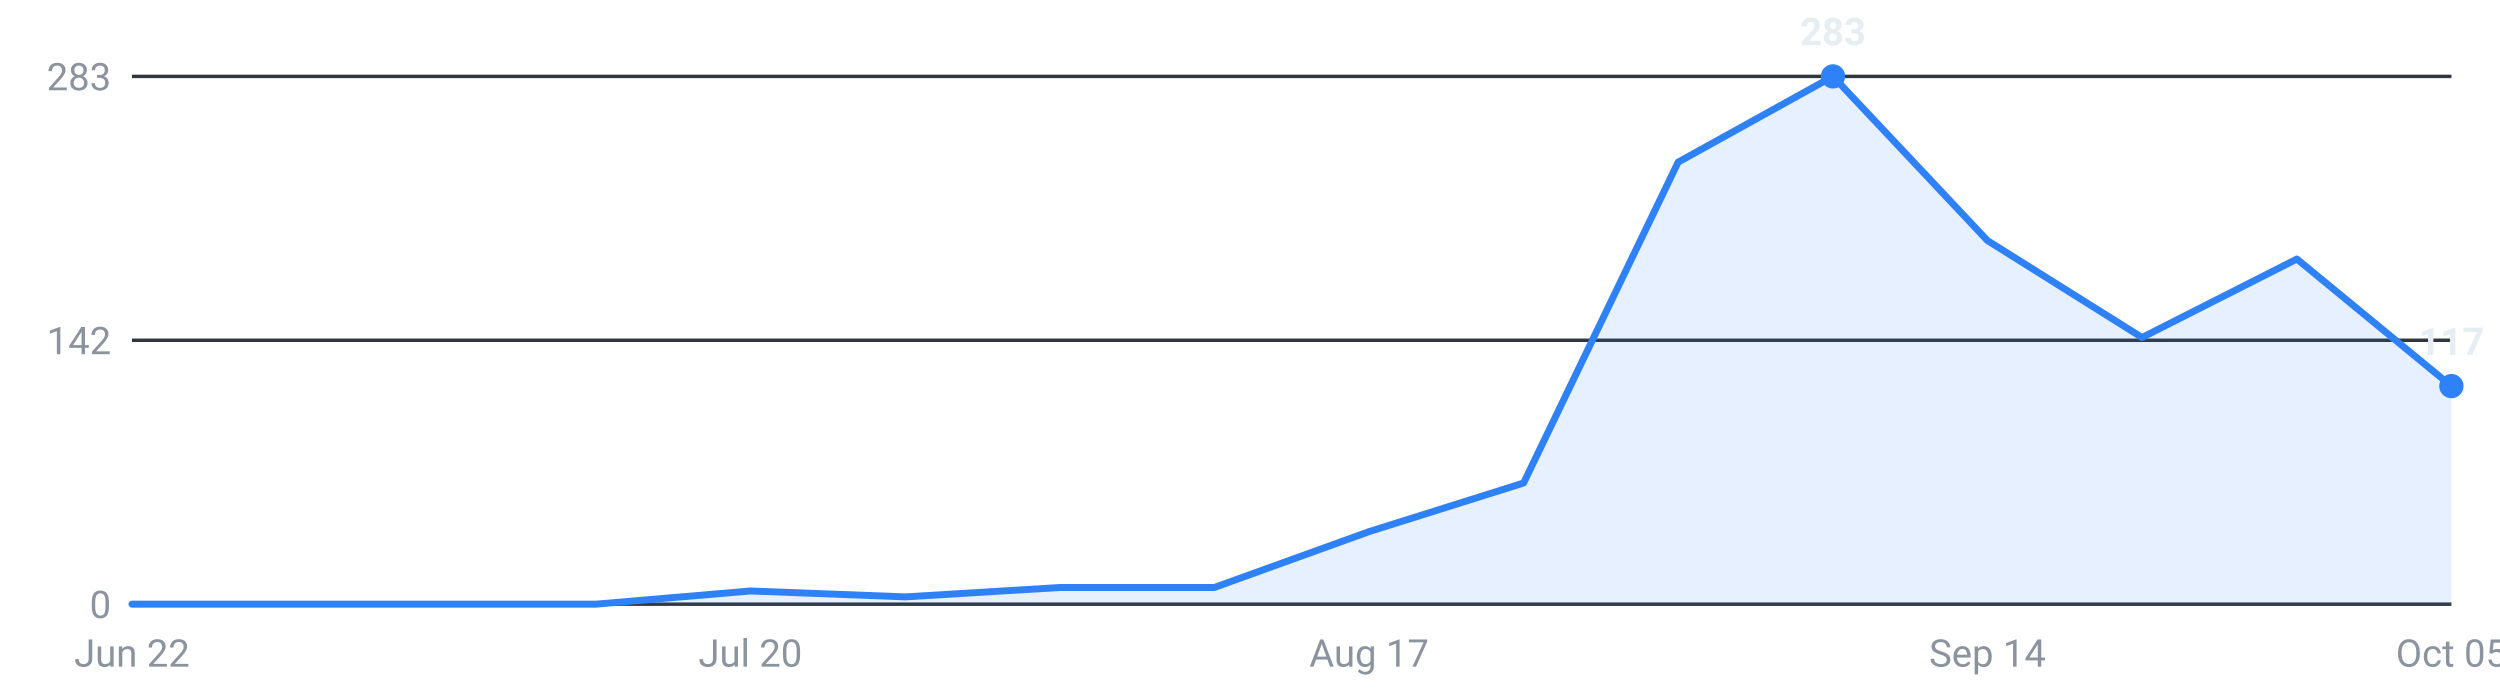
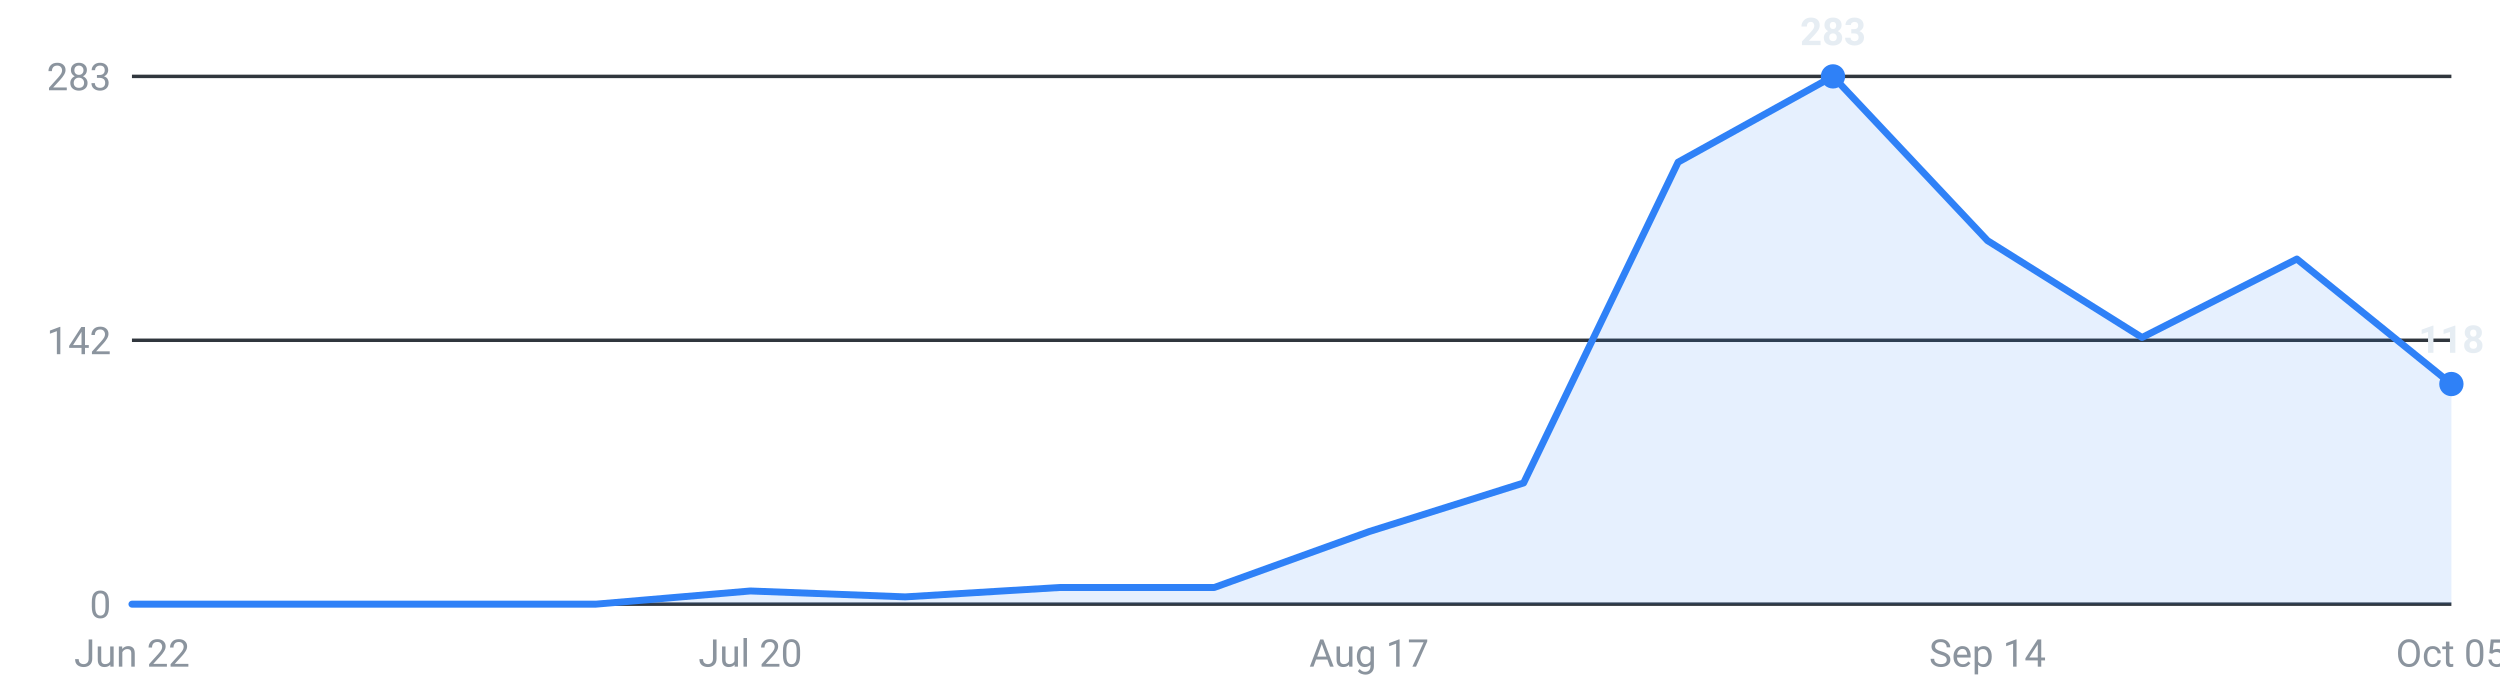
<svg xmlns="http://www.w3.org/2000/svg" viewBox="0 0 720 200" width="720" height="200" role="img" aria-label="Internships posted per week, last 16 weeks">
  <g font-family="-apple-system,Segoe UI,Roboto,sans-serif" font-size="11">
    <line x1="38" y1="174.0" x2="706" y2="174.0" stroke="#30363d" stroke-width="1" />
    <text x="32" y="178.0" text-anchor="end" fill="#8b949e">0</text>
    <line x1="38" y1="98.0" x2="706" y2="98.0" stroke="#30363d" stroke-width="1" />
    <text x="32" y="102.0" text-anchor="end" fill="#8b949e">142</text>
    <line x1="38" y1="22.0" x2="706" y2="22.0" stroke="#30363d" stroke-width="1" />
    <text x="32" y="26.0" text-anchor="end" fill="#8b949e">283</text>
-     <path d="M38.0,174 L38.0,174.0 L82.5,174.0 L127.1,174.0 L171.6,174.0 L216.1,170.2 L260.7,171.9 L305.2,169.2 L349.7,169.2 L394.3,153.1 L438.8,139.1 L483.3,46.7 L527.9,22.0 L572.4,69.3 L616.9,97.2 L661.5,74.6 L706.0,111.2 L706.0,174 Z" fill="#2f81f7" fill-opacity="0.12" />
-     <polyline points="38.0,174.0 82.5,174.0 127.1,174.0 171.6,174.0 216.1,170.2 260.7,171.9 305.2,169.2 349.7,169.2 394.3,153.1 438.8,139.1 483.3,46.7 527.9,22.0 572.4,69.3 616.9,97.2 661.5,74.6 706.0,111.2" fill="none" stroke="#2f81f7" stroke-width="2" stroke-linejoin="round" stroke-linecap="round" />
+     <path d="M38.0,174 L38.0,174.0 L82.5,174.0 L127.1,174.0 L171.6,174.0 L216.1,170.2 L260.7,171.9 L305.2,169.2 L349.7,169.2 L394.3,153.1 L438.8,139.1 L483.3,46.7 L527.9,22.0 L572.4,69.3 L616.9,97.2 L661.5,74.6 L706.0,110.6 L706.0,174 Z" fill="#2f81f7" fill-opacity="0.12" />
+     <polyline points="38.0,174.0 82.5,174.0 127.1,174.0 171.6,174.0 216.1,170.2 260.7,171.9 305.2,169.2 349.7,169.2 394.3,153.1 438.8,139.1 483.3,46.7 527.9,22.0 572.4,69.3 616.9,97.2 661.5,74.6 706.0,110.6" fill="none" stroke="#2f81f7" stroke-width="2" stroke-linejoin="round" stroke-linecap="round" />
    <circle cx="527.9" cy="22.0" r="3.5" fill="#2f81f7" />
    <text x="527.9" y="13.0" text-anchor="middle" fill="#e6edf3" font-weight="600">283</text>
-     <circle cx="706.0" cy="111.2" r="3.5" fill="#2f81f7" />
-     <text x="706.0" y="102.2" text-anchor="middle" fill="#e6edf3" font-weight="600">117</text>
+     <circle cx="706.0" cy="110.6" r="3.5" fill="#2f81f7" />
+     <text x="706.0" y="101.6" text-anchor="middle" fill="#e6edf3" font-weight="600">118</text>
    <text x="38.0" y="192" text-anchor="middle" fill="#8b949e">Jun 22</text>
    <text x="216.1" y="192" text-anchor="middle" fill="#8b949e">Jul 20</text>
    <text x="394.3" y="192" text-anchor="middle" fill="#8b949e">Aug 17</text>
    <text x="572.4" y="192" text-anchor="middle" fill="#8b949e">Sep 14</text>
    <text x="706.0" y="192" text-anchor="middle" fill="#8b949e">Oct 05</text>
  </g>
</svg>
